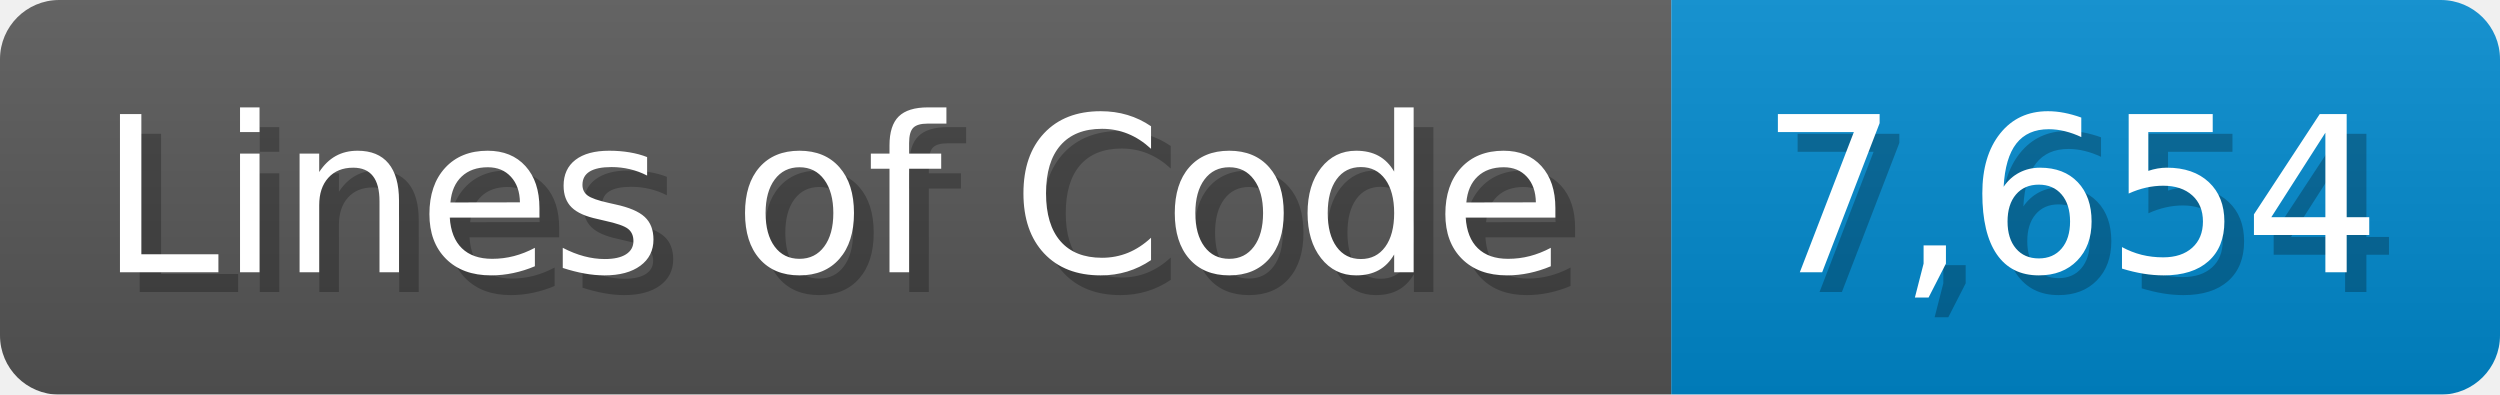
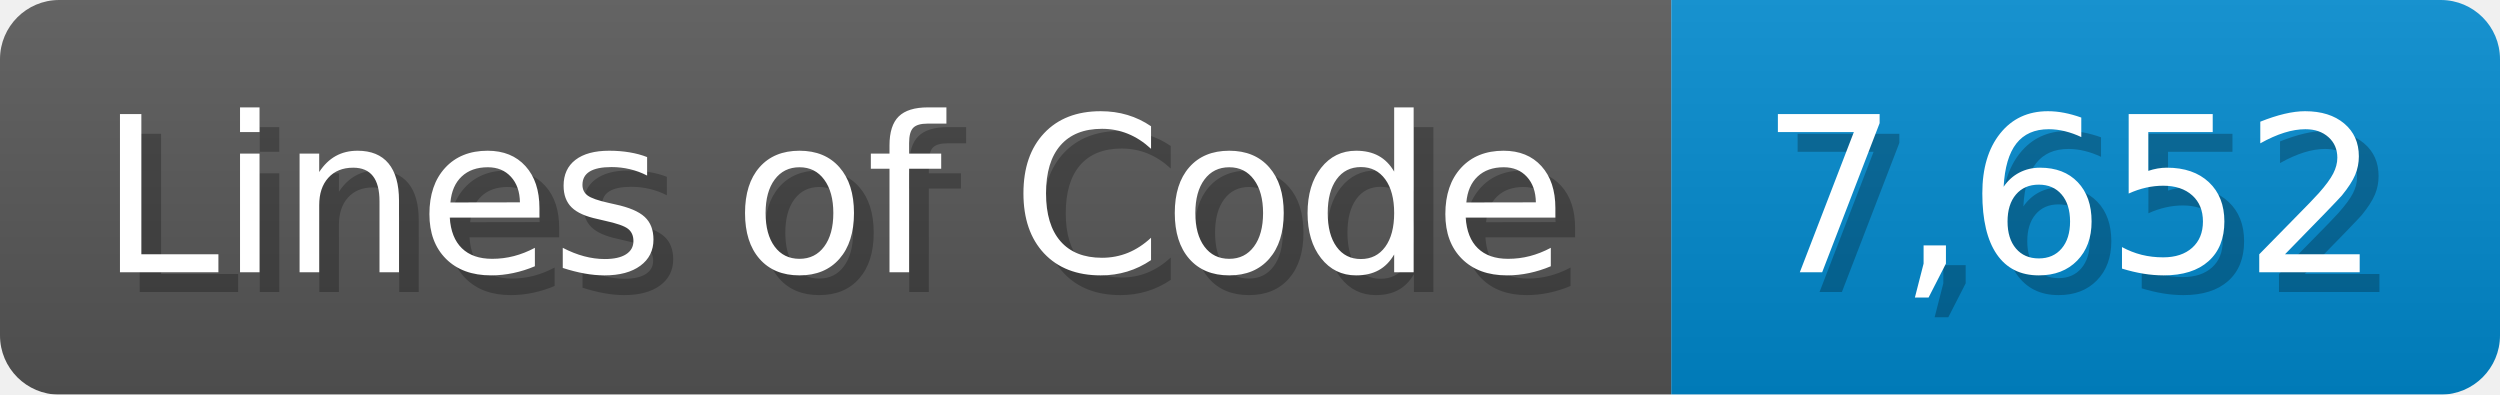
<svg xmlns="http://www.w3.org/2000/svg" width="126.7" height="20" viewBox="0 0 1267 200">
  <linearGradient id="a" x2="0" y2="100%">
    <stop offset="0" stop-opacity=".1" stop-color="#EEE" />
    <stop offset="1" stop-opacity=".1" />
  </linearGradient>
  <mask id="m">
    <rect width="1267" height="200" rx="30" fill="#FFF" />
  </mask>
  <g mask="url(#m)">
    <rect width="847" height="200" fill="#555" />
    <rect width="420" height="200" fill="#08C" x="847" />
    <rect width="1267" height="200" fill="url(#a)" />
  </g>
  <g fill="#fff" text-anchor="start" font-family="Verdana,DejaVu Sans,sans-serif" font-size="110">
    <text x="60" y="148" textLength="747" fill="#000" opacity="0.25">Lines of Code</text>
    <text x="50" y="138" textLength="747">Lines of Code</text>
-     <text x="902" y="148" textLength="320" fill="#000" opacity="0.25">7,654</text>
-     <text x="892" y="138" textLength="320">7,654</text>
+     <text x="902" y="148" textLength="320" fill="#000" opacity="0.25">7,652</text>
+     <text x="892" y="138" textLength="320">7,652</text>
  </g>
</svg>
